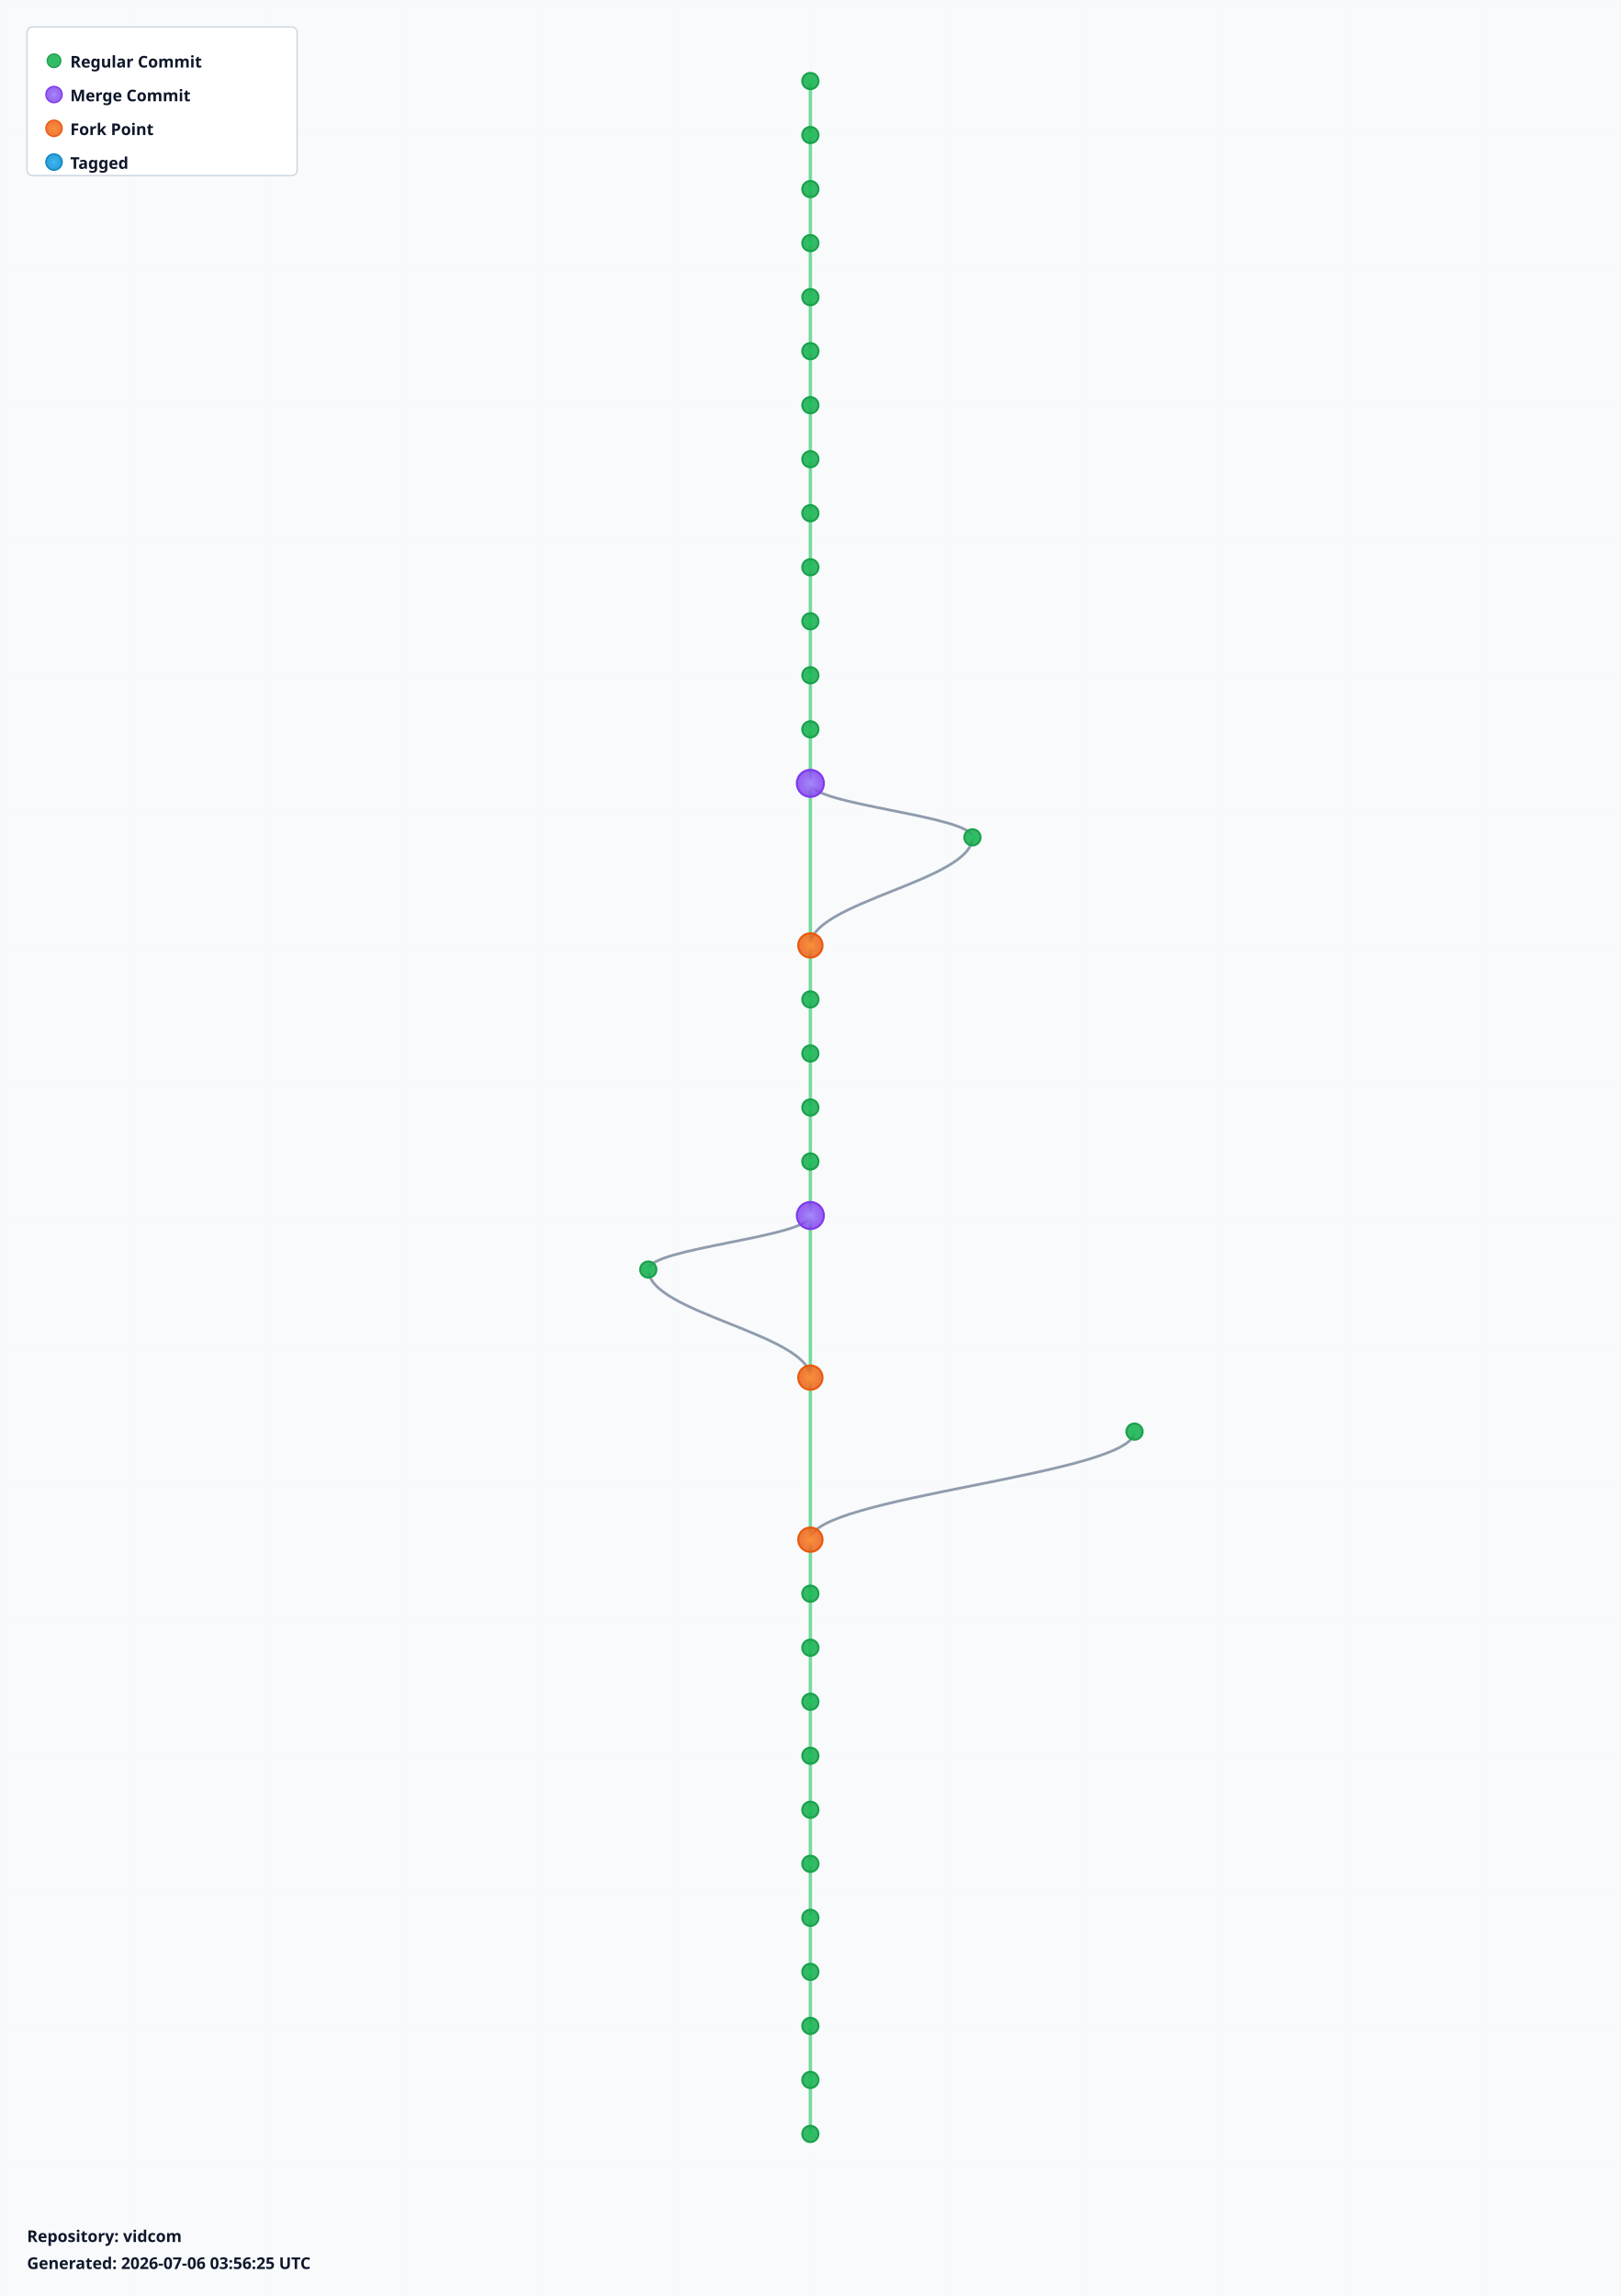
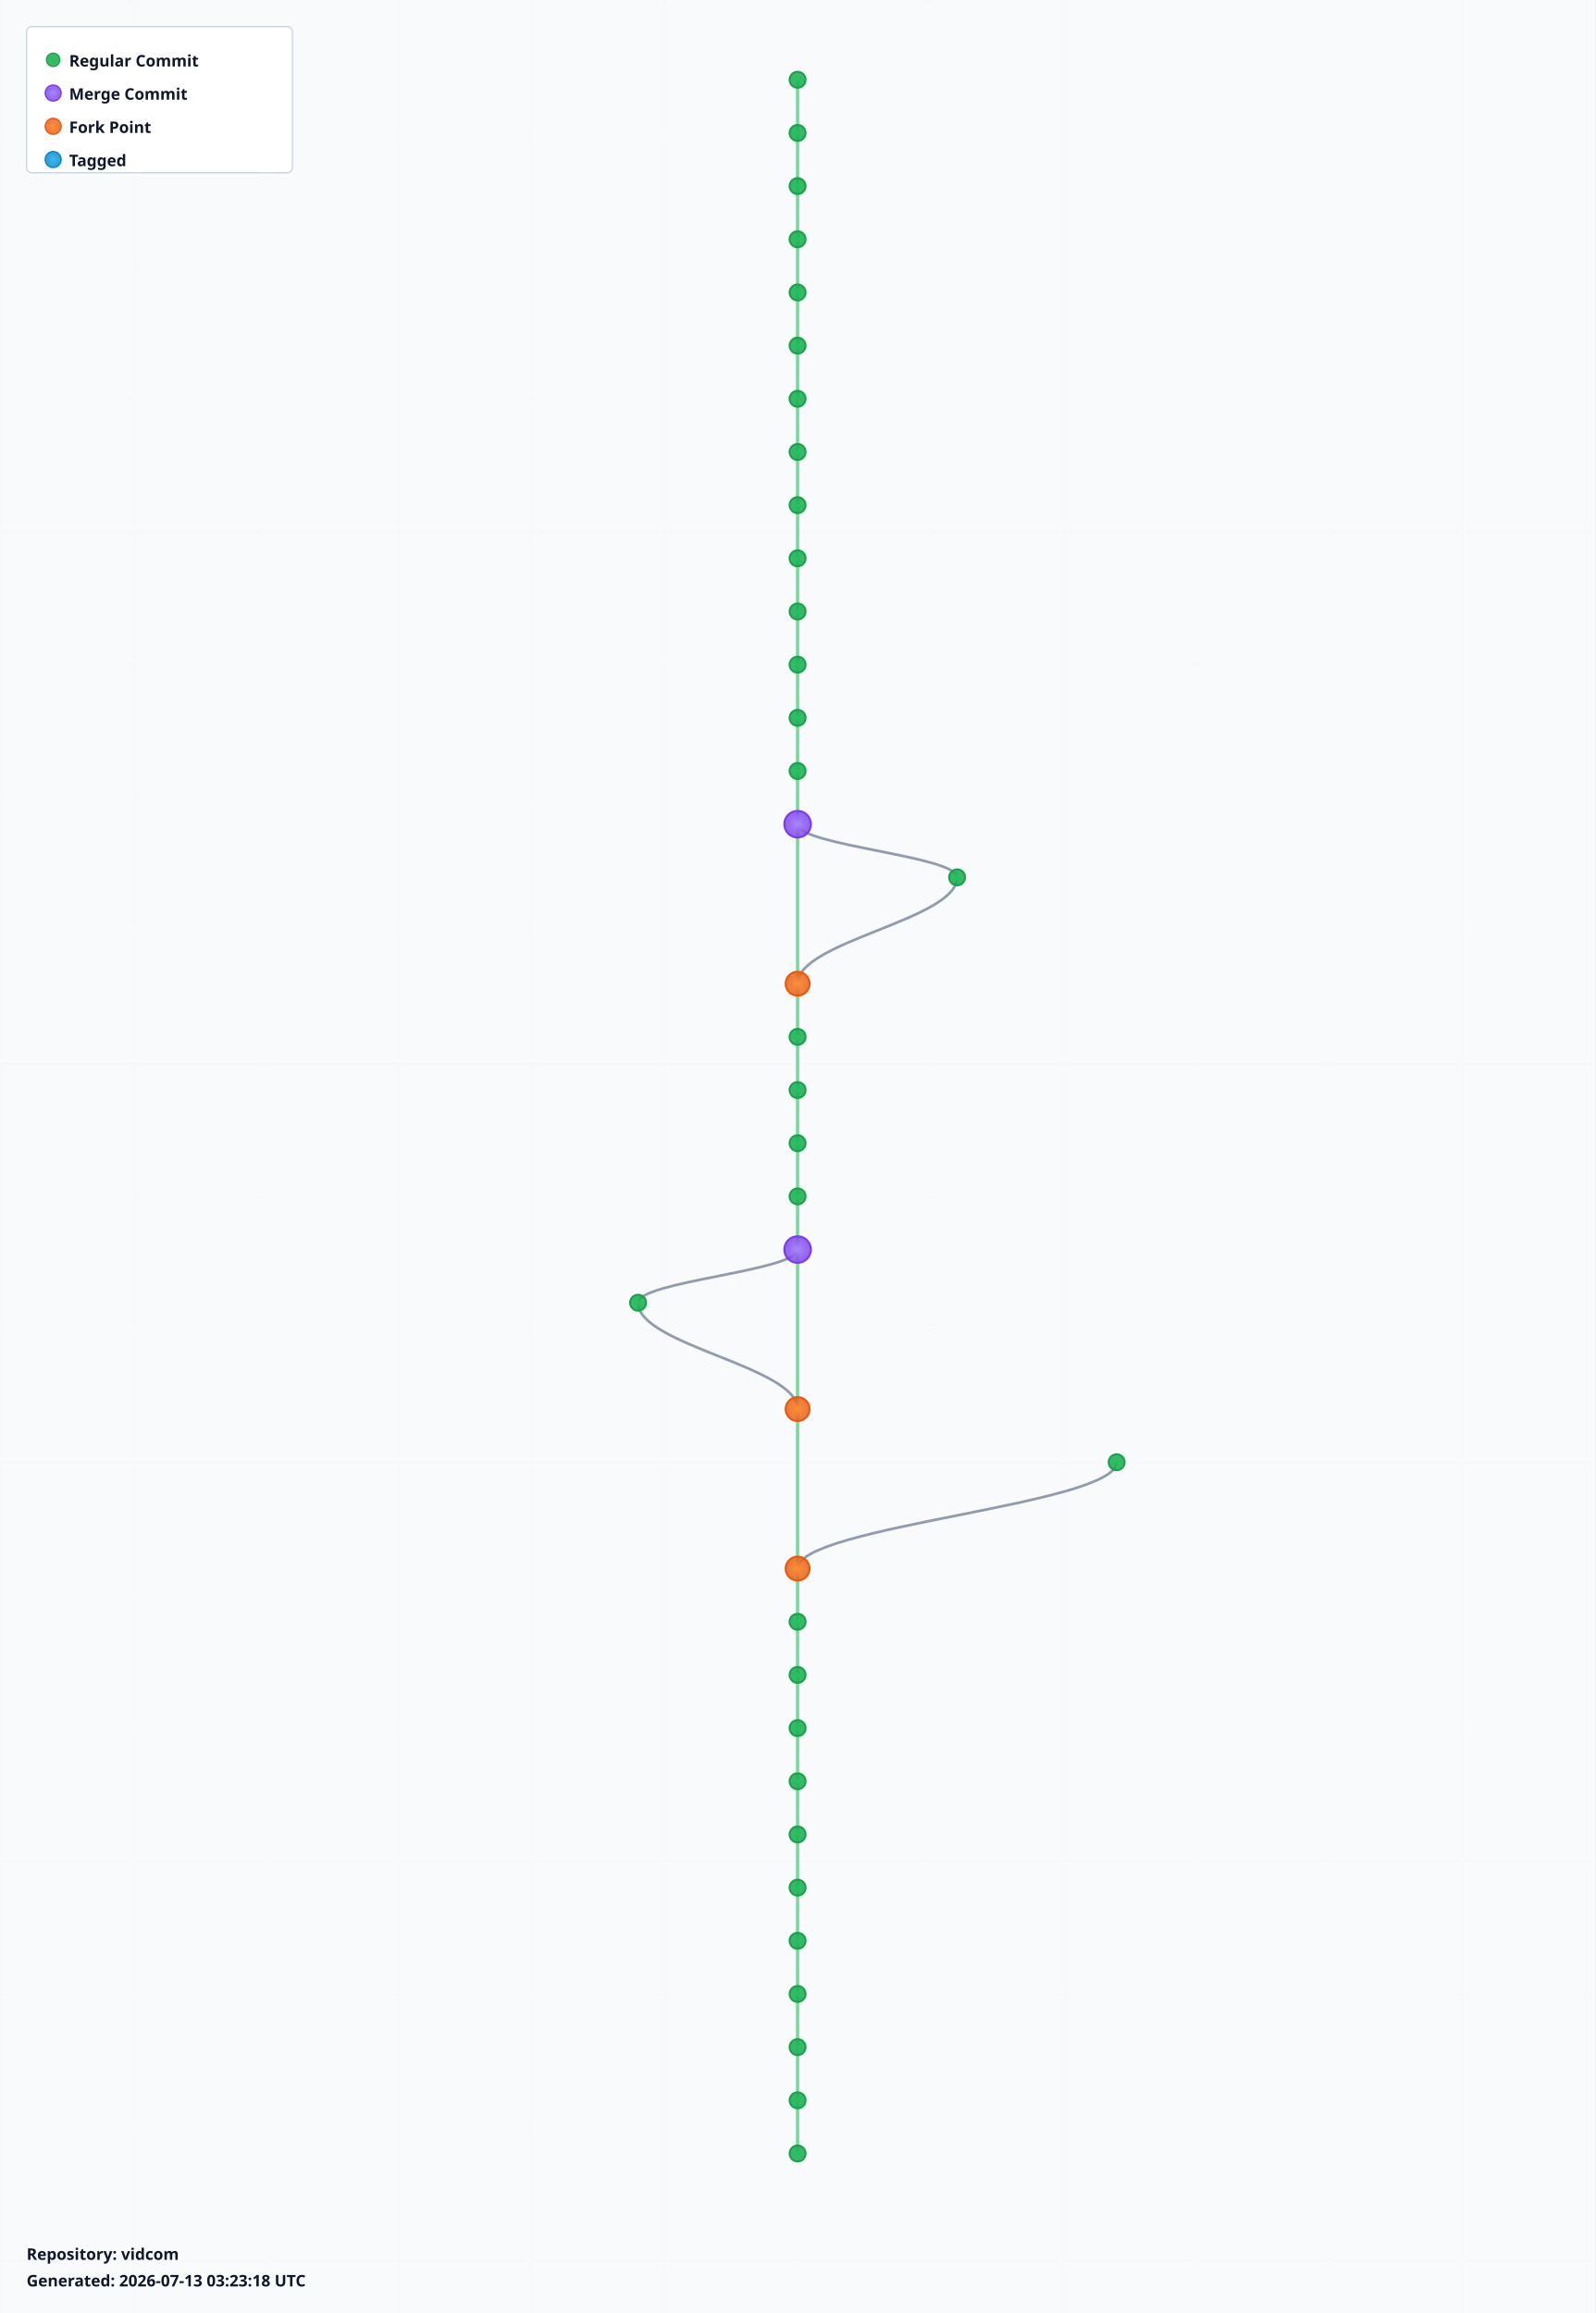
- <svg xmlns="http://www.w3.org/2000/svg" width="1200" height="1700" viewBox="0 0 1200 1700">
+ <svg xmlns="http://www.w3.org/2000/svg" width="1200" height="1740" viewBox="0 0 1200 1740">
  <defs>
    <radialGradient id="leafGradient">
      <stop offset="0%" style="stop-color:#22c55e;stop-opacity:1" />
      <stop offset="100%" style="stop-color:#16a34a;stop-opacity:0.8" />
    </radialGradient>
    <radialGradient id="mergeGradient">
      <stop offset="0%" style="stop-color:#a78bfa;stop-opacity:1" />
      <stop offset="100%" style="stop-color:#7c3aed;stop-opacity:0.8" />
    </radialGradient>
    <radialGradient id="forkGradient">
      <stop offset="0%" style="stop-color:#fb923c;stop-opacity:1" />
      <stop offset="100%" style="stop-color:#ea580c;stop-opacity:0.8" />
    </radialGradient>
    <radialGradient id="tagGradient">
      <stop offset="0%" style="stop-color:#38bdf8;stop-opacity:1" />
      <stop offset="100%" style="stop-color:#0284c7;stop-opacity:0.8" />
    </radialGradient>
    <style>
      .branch-line { stroke: #64748b; stroke-width: 2; fill: none; opacity: 0.7; }
      .trunk-line { stroke: #22c55e; stroke-width: 2.5; fill: none; opacity: 0.6; }
      .commit-leaf { cursor: pointer; }
      .commit-leaf:hover { filter: brightness(1.5); }
      .branch-label { font-family: sans-serif; font-size: 12px; font-weight: bold; fill: #0f172a; }
    </style>
  </defs>
-   <rect width="1200" height="1700" fill="#f8fafc" />
+   <rect width="1200" height="1740" fill="#f8fafc" />
  <defs>
    <pattern id="grid" width="100" height="100" patternUnits="userSpaceOnUse">
      <path d="M 100 0 L 0 0 0 100" fill="none" stroke="#e2e8f0" stroke-width="0.5" opacity="0.3" />
    </pattern>
  </defs>
-   <rect width="1200" height="1700" fill="url(#grid)" />
+   <rect width="1200" height="1740" fill="url(#grid)" />
  <g id="branches">
    <line class="trunk-line" x1="600" y1="60" x2="600" y2="100" />
    <line class="trunk-line" x1="600" y1="100" x2="600" y2="140" />
    <line class="trunk-line" x1="600" y1="140" x2="600" y2="180" />
    <line class="trunk-line" x1="600" y1="180" x2="600" y2="220" />
    <line class="trunk-line" x1="600" y1="220" x2="600" y2="260" />
    <line class="trunk-line" x1="600" y1="260" x2="600" y2="300" />
    <line class="trunk-line" x1="600" y1="300" x2="600" y2="340" />
    <line class="trunk-line" x1="600" y1="340" x2="600" y2="380" />
    <line class="trunk-line" x1="600" y1="380" x2="600" y2="420" />
    <line class="trunk-line" x1="600" y1="420" x2="600" y2="460" />
    <line class="trunk-line" x1="600" y1="460" x2="600" y2="500" />
    <line class="trunk-line" x1="600" y1="500" x2="600" y2="540" />
    <line class="trunk-line" x1="600" y1="540" x2="600" y2="580" />
-     <line class="trunk-line" x1="600" y1="580" x2="600" y2="700" />
-     <path class="branch-line" d="M 600 580 C 600 596, 720 604, 720 620" />
-     <path class="branch-line" d="M 720 620 C 720 652, 600 668, 600 700" />
-     <line class="trunk-line" x1="600" y1="700" x2="600" y2="740" />
+     <line class="trunk-line" x1="600" y1="580" x2="600" y2="620" />
+     <line class="trunk-line" x1="600" y1="620" x2="600" y2="740" />
+     <path class="branch-line" d="M 600 620 C 600 636, 720 644, 720 660" />
+     <path class="branch-line" d="M 720 660 C 720 692, 600 708, 600 740" />
    <line class="trunk-line" x1="600" y1="740" x2="600" y2="780" />
    <line class="trunk-line" x1="600" y1="780" x2="600" y2="820" />
    <line class="trunk-line" x1="600" y1="820" x2="600" y2="860" />
    <line class="trunk-line" x1="600" y1="860" x2="600" y2="900" />
-     <line class="trunk-line" x1="600" y1="900" x2="600" y2="1020" />
-     <path class="branch-line" d="M 600 900 C 600 916, 480 924, 480 940" />
-     <path class="branch-line" d="M 480 940 C 480 972, 600 988, 600 1020" />
-     <line class="trunk-line" x1="600" y1="1020" x2="600" y2="1140" />
-     <path class="branch-line" d="M 840 1060 C 840 1092, 600 1108, 600 1140" />
-     <line class="trunk-line" x1="600" y1="1140" x2="600" y2="1180" />
+     <line class="trunk-line" x1="600" y1="900" x2="600" y2="940" />
+     <line class="trunk-line" x1="600" y1="940" x2="600" y2="1060" />
+     <path class="branch-line" d="M 600 940 C 600 956, 480 964, 480 980" />
+     <path class="branch-line" d="M 480 980 C 480 1012, 600 1028, 600 1060" />
+     <line class="trunk-line" x1="600" y1="1060" x2="600" y2="1180" />
+     <path class="branch-line" d="M 840 1100 C 840 1132, 600 1148, 600 1180" />
    <line class="trunk-line" x1="600" y1="1180" x2="600" y2="1220" />
    <line class="trunk-line" x1="600" y1="1220" x2="600" y2="1260" />
    <line class="trunk-line" x1="600" y1="1260" x2="600" y2="1300" />
    <line class="trunk-line" x1="600" y1="1300" x2="600" y2="1340" />
    <line class="trunk-line" x1="600" y1="1340" x2="600" y2="1380" />
    <line class="trunk-line" x1="600" y1="1380" x2="600" y2="1420" />
    <line class="trunk-line" x1="600" y1="1420" x2="600" y2="1460" />
    <line class="trunk-line" x1="600" y1="1460" x2="600" y2="1500" />
    <line class="trunk-line" x1="600" y1="1500" x2="600" y2="1540" />
    <line class="trunk-line" x1="600" y1="1540" x2="600" y2="1580" />
+     <line class="trunk-line" x1="600" y1="1580" x2="600" y2="1620" />
  </g>
  <g id="commits">
    <circle class="commit-leaf" cx="600" cy="60" r="6" fill="url(#leafGradient)" stroke="#16a34a" stroke-width="1.5" />
    <circle class="commit-leaf" cx="600" cy="100" r="6" fill="url(#leafGradient)" stroke="#16a34a" stroke-width="1.5" />
    <circle class="commit-leaf" cx="600" cy="140" r="6" fill="url(#leafGradient)" stroke="#16a34a" stroke-width="1.5" />
    <circle class="commit-leaf" cx="600" cy="180" r="6" fill="url(#leafGradient)" stroke="#16a34a" stroke-width="1.5" />
    <circle class="commit-leaf" cx="600" cy="220" r="6" fill="url(#leafGradient)" stroke="#16a34a" stroke-width="1.5" />
    <circle class="commit-leaf" cx="600" cy="260" r="6" fill="url(#leafGradient)" stroke="#16a34a" stroke-width="1.5" />
    <circle class="commit-leaf" cx="600" cy="300" r="6" fill="url(#leafGradient)" stroke="#16a34a" stroke-width="1.5" />
    <circle class="commit-leaf" cx="600" cy="340" r="6" fill="url(#leafGradient)" stroke="#16a34a" stroke-width="1.5" />
    <circle class="commit-leaf" cx="600" cy="380" r="6" fill="url(#leafGradient)" stroke="#16a34a" stroke-width="1.5" />
    <circle class="commit-leaf" cx="600" cy="420" r="6" fill="url(#leafGradient)" stroke="#16a34a" stroke-width="1.5" />
    <circle class="commit-leaf" cx="600" cy="460" r="6" fill="url(#leafGradient)" stroke="#16a34a" stroke-width="1.5" />
    <circle class="commit-leaf" cx="600" cy="500" r="6" fill="url(#leafGradient)" stroke="#16a34a" stroke-width="1.5" />
    <circle class="commit-leaf" cx="600" cy="540" r="6" fill="url(#leafGradient)" stroke="#16a34a" stroke-width="1.5" />
-     <circle class="commit-leaf" cx="600" cy="580" r="10" fill="url(#mergeGradient)" stroke="#7c3aed" stroke-width="1.5" />
-     <circle class="commit-leaf" cx="720" cy="620" r="6" fill="url(#leafGradient)" stroke="#16a34a" stroke-width="1.5" />
-     <circle class="commit-leaf" cx="600" cy="700" r="9" fill="url(#forkGradient)" stroke="#ea580c" stroke-width="1.5" />
-     <circle class="commit-leaf" cx="600" cy="740" r="6" fill="url(#leafGradient)" stroke="#16a34a" stroke-width="1.5" />
+     <circle class="commit-leaf" cx="600" cy="580" r="6" fill="url(#leafGradient)" stroke="#16a34a" stroke-width="1.5" />
+     <circle class="commit-leaf" cx="600" cy="620" r="10" fill="url(#mergeGradient)" stroke="#7c3aed" stroke-width="1.5" />
+     <circle class="commit-leaf" cx="720" cy="660" r="6" fill="url(#leafGradient)" stroke="#16a34a" stroke-width="1.5" />
+     <circle class="commit-leaf" cx="600" cy="740" r="9" fill="url(#forkGradient)" stroke="#ea580c" stroke-width="1.5" />
    <circle class="commit-leaf" cx="600" cy="780" r="6" fill="url(#leafGradient)" stroke="#16a34a" stroke-width="1.5" />
    <circle class="commit-leaf" cx="600" cy="820" r="6" fill="url(#leafGradient)" stroke="#16a34a" stroke-width="1.5" />
    <circle class="commit-leaf" cx="600" cy="860" r="6" fill="url(#leafGradient)" stroke="#16a34a" stroke-width="1.5" />
-     <circle class="commit-leaf" cx="600" cy="900" r="10" fill="url(#mergeGradient)" stroke="#7c3aed" stroke-width="1.5" />
-     <circle class="commit-leaf" cx="480" cy="940" r="6" fill="url(#leafGradient)" stroke="#16a34a" stroke-width="1.5" />
-     <circle class="commit-leaf" cx="600" cy="1020" r="9" fill="url(#forkGradient)" stroke="#ea580c" stroke-width="1.5" />
-     <circle class="commit-leaf" cx="840" cy="1060" r="6" fill="url(#leafGradient)" stroke="#16a34a" stroke-width="1.5" />
-     <circle class="commit-leaf" cx="600" cy="1140" r="9" fill="url(#forkGradient)" stroke="#ea580c" stroke-width="1.5" />
-     <circle class="commit-leaf" cx="600" cy="1180" r="6" fill="url(#leafGradient)" stroke="#16a34a" stroke-width="1.5" />
+     <circle class="commit-leaf" cx="600" cy="900" r="6" fill="url(#leafGradient)" stroke="#16a34a" stroke-width="1.5" />
+     <circle class="commit-leaf" cx="600" cy="940" r="10" fill="url(#mergeGradient)" stroke="#7c3aed" stroke-width="1.5" />
+     <circle class="commit-leaf" cx="480" cy="980" r="6" fill="url(#leafGradient)" stroke="#16a34a" stroke-width="1.5" />
+     <circle class="commit-leaf" cx="600" cy="1060" r="9" fill="url(#forkGradient)" stroke="#ea580c" stroke-width="1.5" />
+     <circle class="commit-leaf" cx="840" cy="1100" r="6" fill="url(#leafGradient)" stroke="#16a34a" stroke-width="1.5" />
+     <circle class="commit-leaf" cx="600" cy="1180" r="9" fill="url(#forkGradient)" stroke="#ea580c" stroke-width="1.5" />
    <circle class="commit-leaf" cx="600" cy="1220" r="6" fill="url(#leafGradient)" stroke="#16a34a" stroke-width="1.5" />
    <circle class="commit-leaf" cx="600" cy="1260" r="6" fill="url(#leafGradient)" stroke="#16a34a" stroke-width="1.5" />
    <circle class="commit-leaf" cx="600" cy="1300" r="6" fill="url(#leafGradient)" stroke="#16a34a" stroke-width="1.5" />
    <circle class="commit-leaf" cx="600" cy="1340" r="6" fill="url(#leafGradient)" stroke="#16a34a" stroke-width="1.5" />
    <circle class="commit-leaf" cx="600" cy="1380" r="6" fill="url(#leafGradient)" stroke="#16a34a" stroke-width="1.5" />
    <circle class="commit-leaf" cx="600" cy="1420" r="6" fill="url(#leafGradient)" stroke="#16a34a" stroke-width="1.5" />
    <circle class="commit-leaf" cx="600" cy="1460" r="6" fill="url(#leafGradient)" stroke="#16a34a" stroke-width="1.5" />
    <circle class="commit-leaf" cx="600" cy="1500" r="6" fill="url(#leafGradient)" stroke="#16a34a" stroke-width="1.5" />
    <circle class="commit-leaf" cx="600" cy="1540" r="6" fill="url(#leafGradient)" stroke="#16a34a" stroke-width="1.5" />
    <circle class="commit-leaf" cx="600" cy="1580" r="6" fill="url(#leafGradient)" stroke="#16a34a" stroke-width="1.5" />
+     <circle class="commit-leaf" cx="600" cy="1620" r="6" fill="url(#leafGradient)" stroke="#16a34a" stroke-width="1.5" />
  </g>
  <g id="legend" transform="translate(20, 20)">
    <rect width="200" height="110" fill="white" stroke="#cbd5e1" stroke-width="1" rx="4" />
    <circle cx="20" cy="25" r="5" fill="url(#leafGradient)" stroke="#16a34a" />
    <text x="32" y="30" class="branch-label" font-size="12">Regular Commit</text>
    <circle cx="20" cy="50" r="6" fill="url(#mergeGradient)" stroke="#7c3aed" />
    <text x="32" y="55" class="branch-label" font-size="12">Merge Commit</text>
    <circle cx="20" cy="75" r="6" fill="url(#forkGradient)" stroke="#ea580c" />
    <text x="32" y="80" class="branch-label" font-size="12">Fork Point</text>
    <circle cx="20" cy="100" r="6" fill="url(#tagGradient)" stroke="#0284c7" />
    <text x="32" y="105" class="branch-label" font-size="12">Tagged</text>
  </g>
-   <g id="info" transform="translate(20, 1660)">
+   <g id="info" transform="translate(20, 1700)">
    <text x="0" y="0" class="branch-label" font-size="12" fill="#666">
      Repository: vidcom
    </text>
    <text x="0" y="20" class="branch-label" font-size="10" fill="#999">
-       Generated: 2026-07-06 03:56:25 UTC
+       Generated: 2026-07-13 03:23:18 UTC
    </text>
  </g>
</svg>
